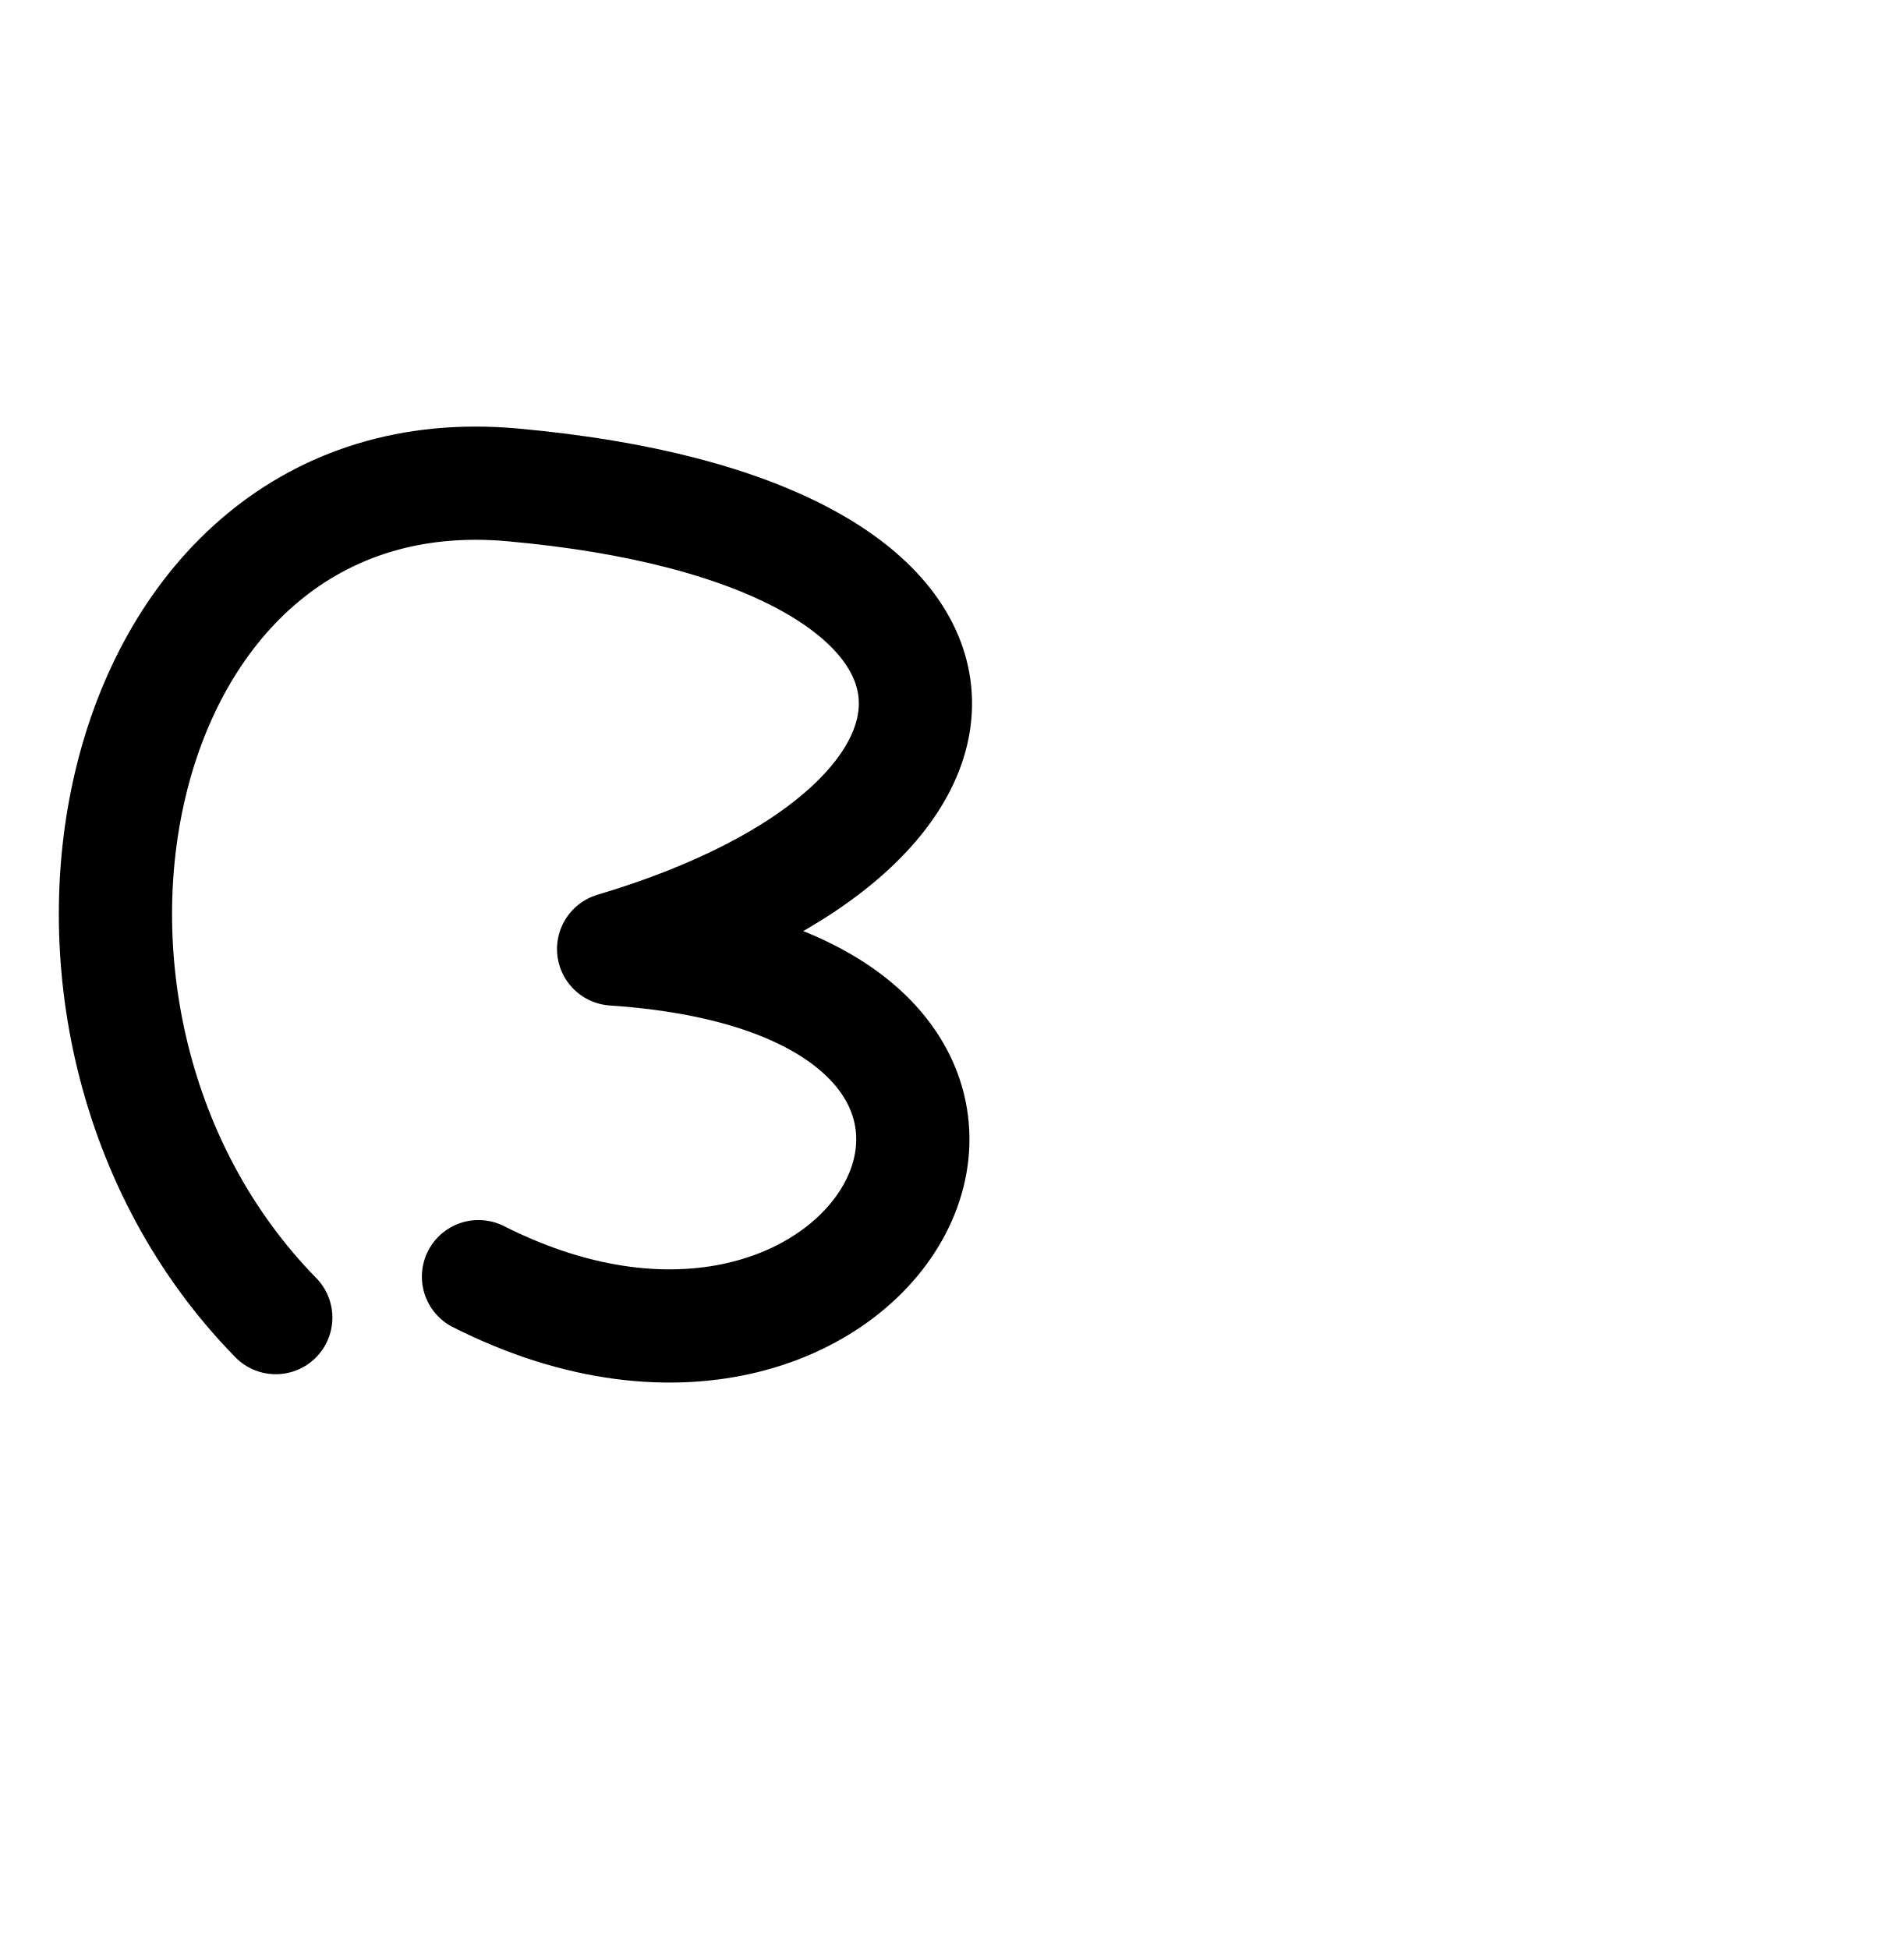
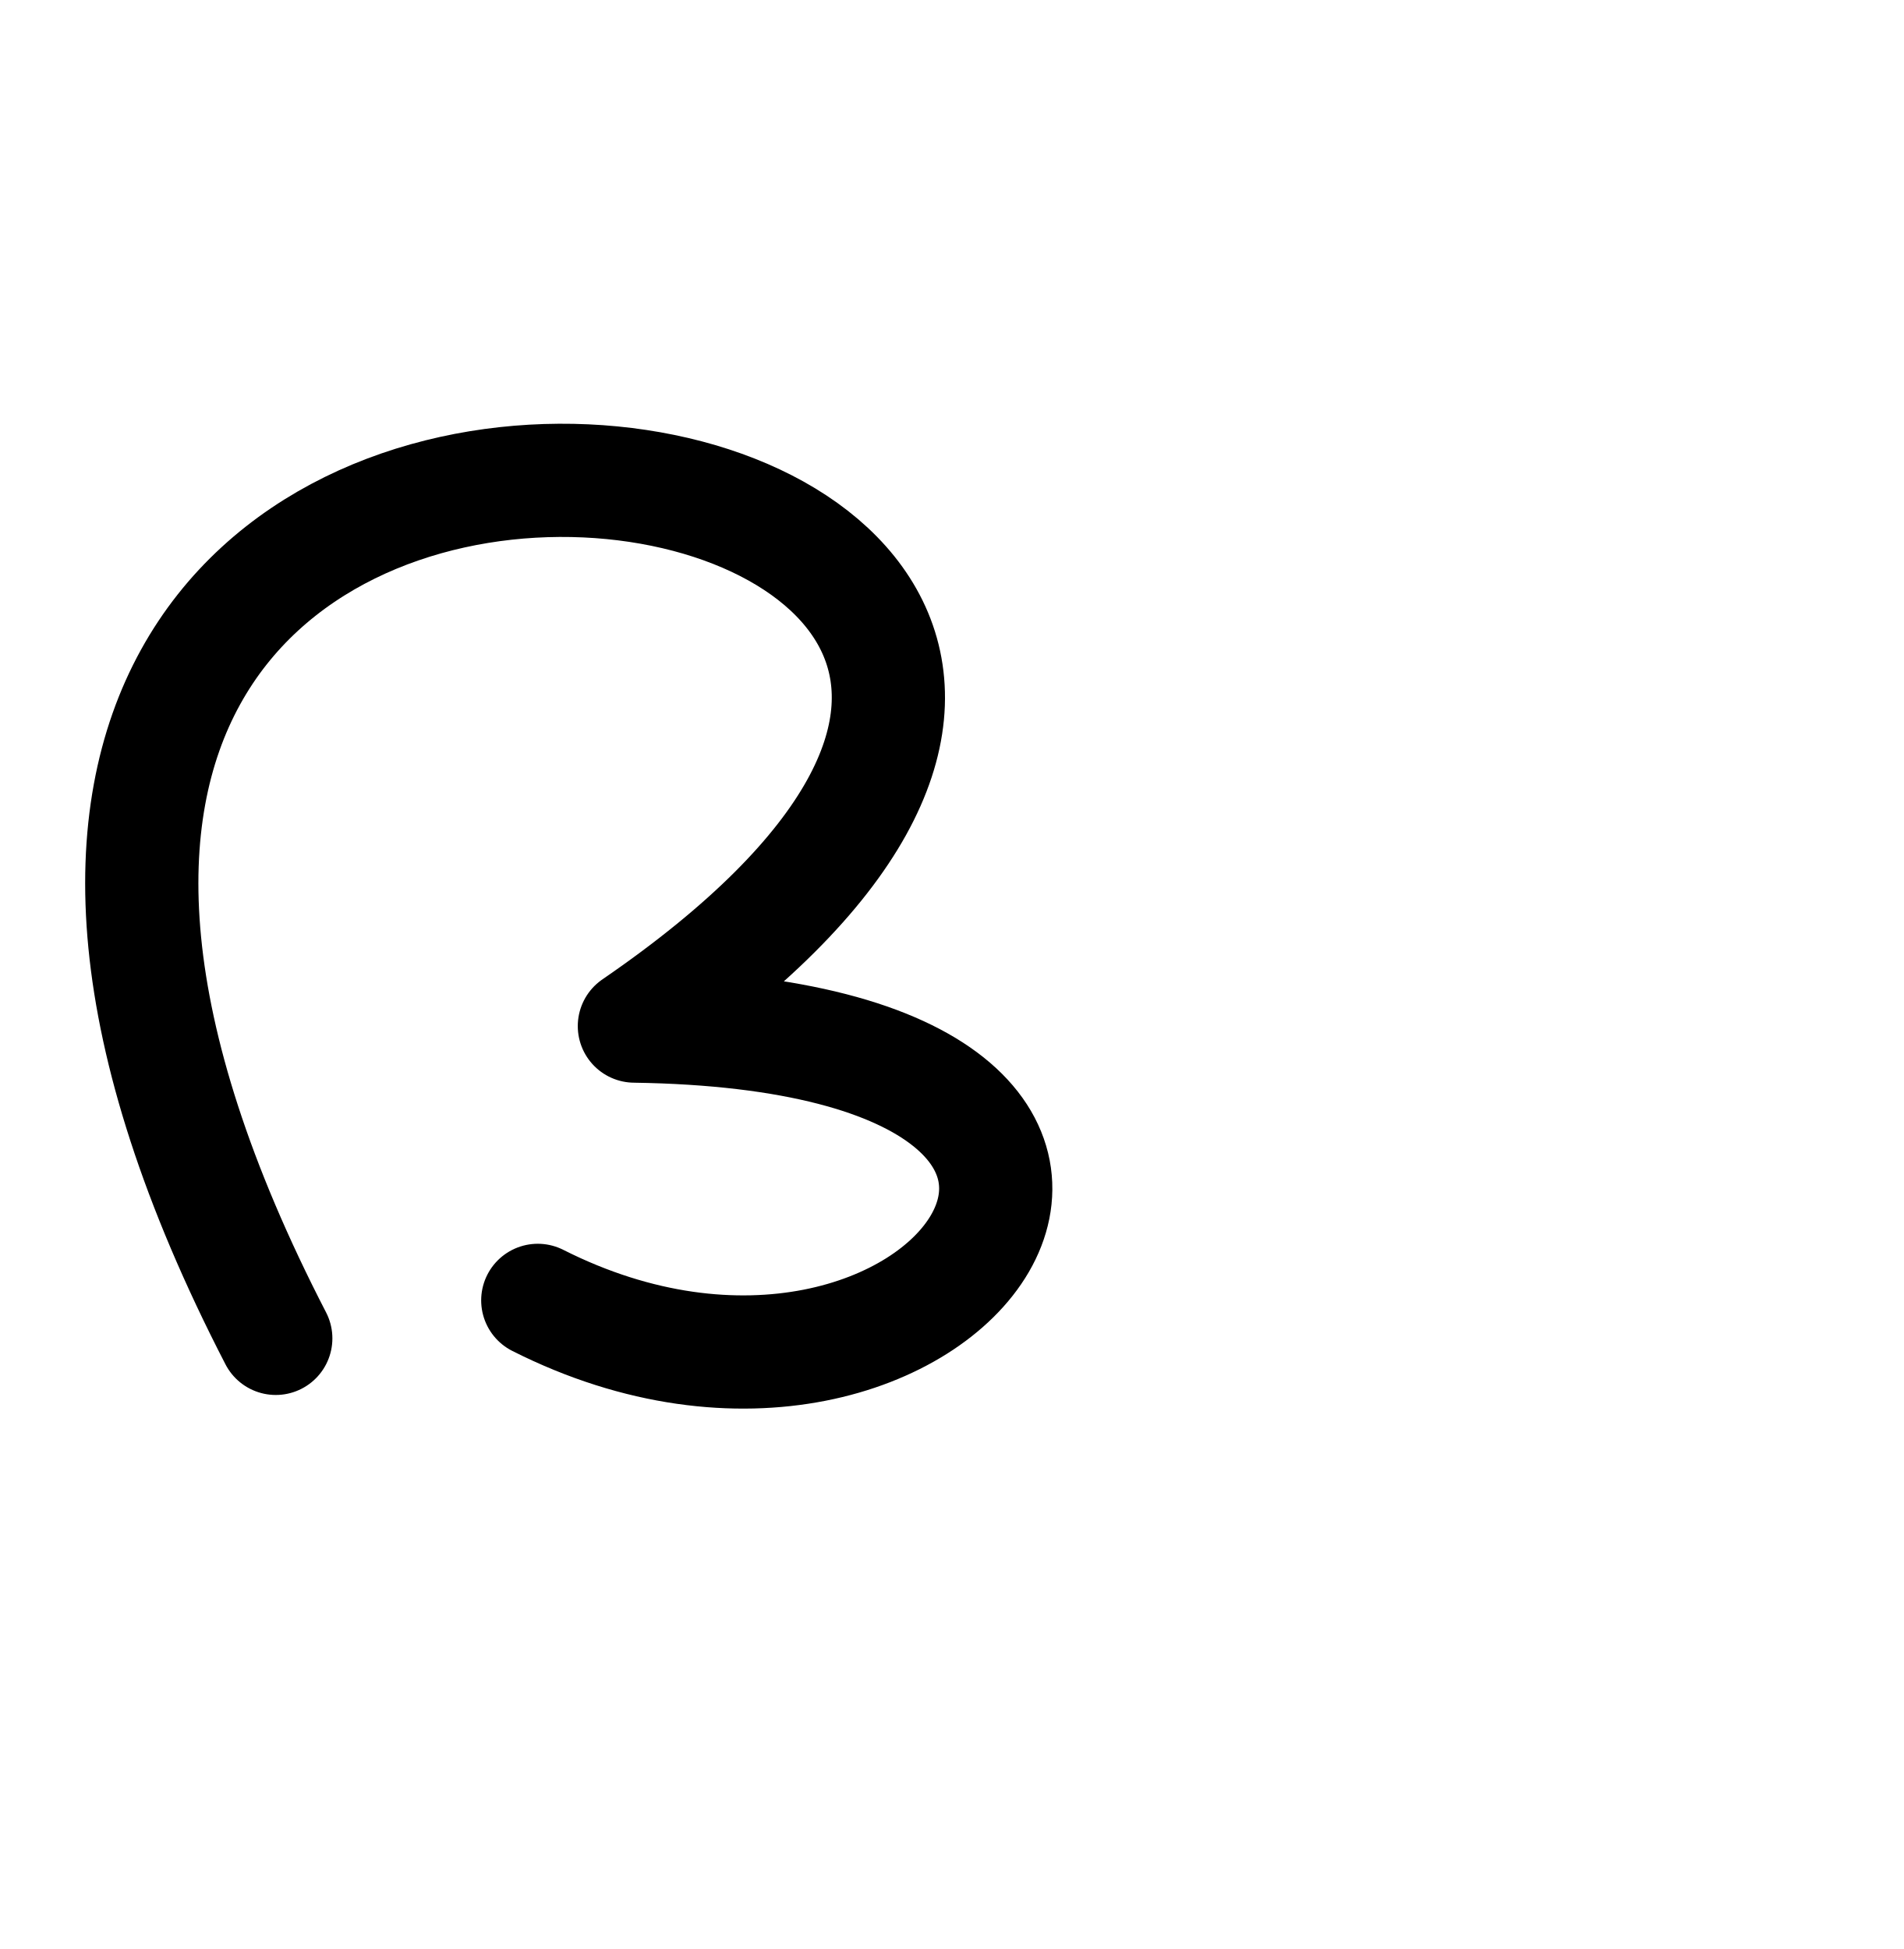
<svg xmlns="http://www.w3.org/2000/svg" width="2000" height="2048" id="svg2992" version="1.1">
  <defs id="defs5498" />
  <g id="layer1" transform="translate(0,1048)">
-     <path style="fill:none;stroke:#000000;stroke-width:118.962;stroke-linecap:round;stroke-linejoin:round;stroke-miterlimit:4;stroke-dasharray:none;stroke-opacity:1" d="M 289.745,336.54 C -16.024,24.423 110.801,-576.903 538.236,-538.519 1082.215,-489.669 1085.297,-181.965 644.732,-50.781 1204.155,-13.427 928.722,508.683 502.737,293.504" id="path3834" />
+     <path style="fill:none;stroke:#000000;stroke-width:118.962;stroke-linecap:round;stroke-linejoin:round;stroke-miterlimit:4;stroke-dasharray:none;stroke-opacity:1" d="M 289.745,358.345 C -384,-946.195 1632,-632 666.537,30.209 1344,40 991.022,533.603 565.037,318.424" id="path3834" />
  </g>
</svg>
